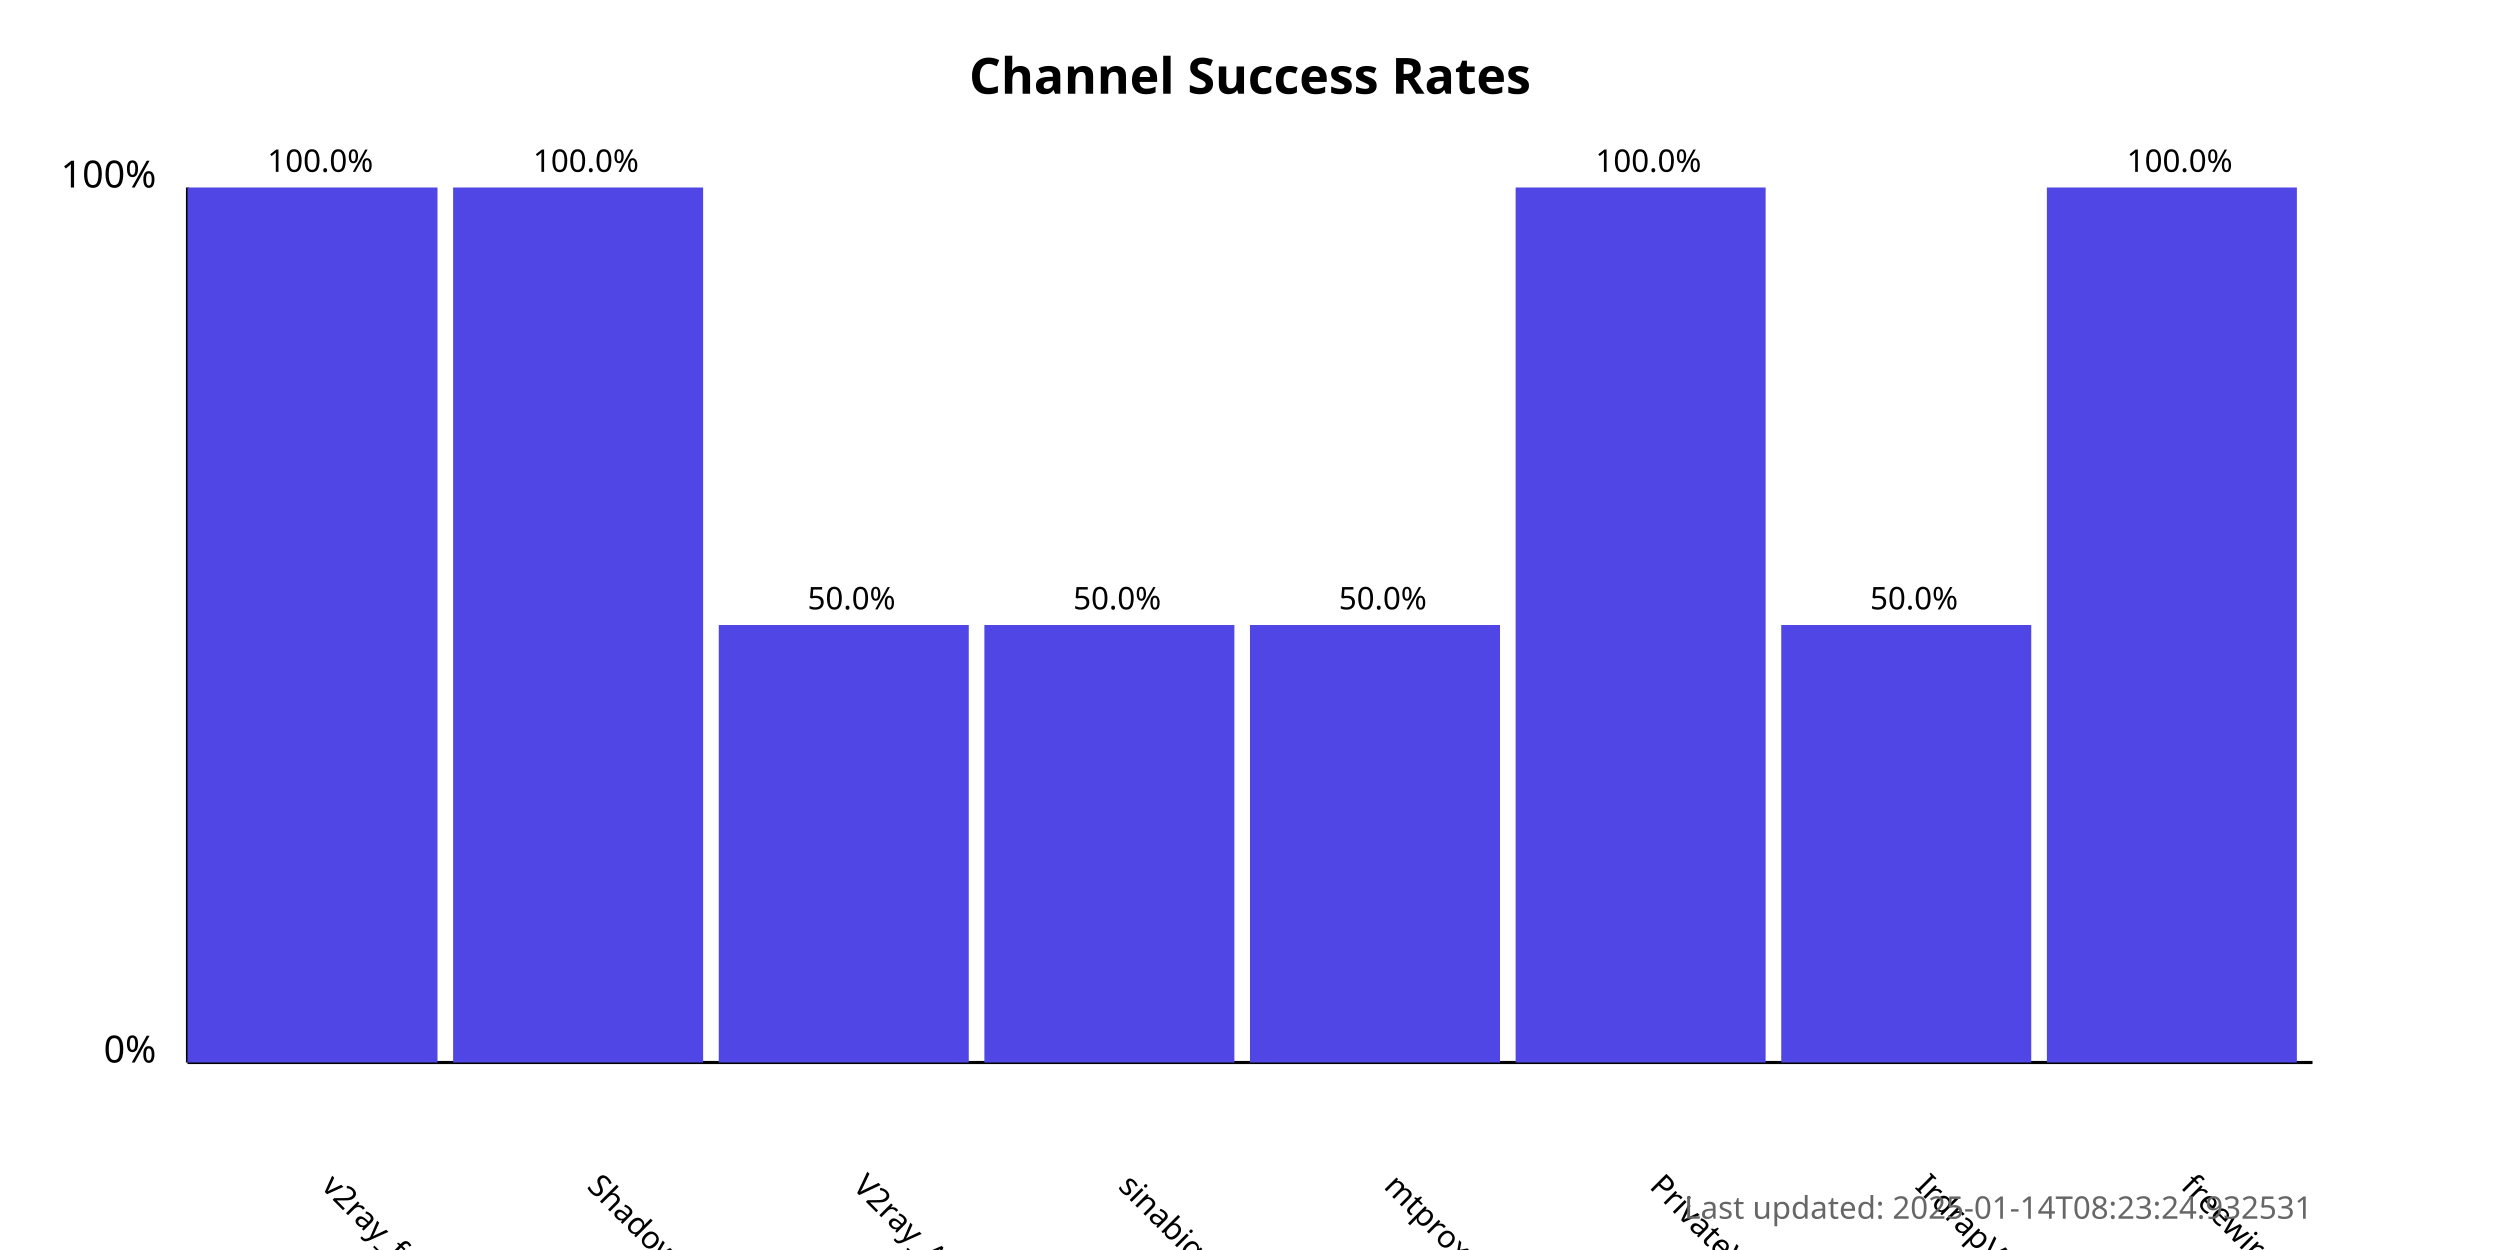
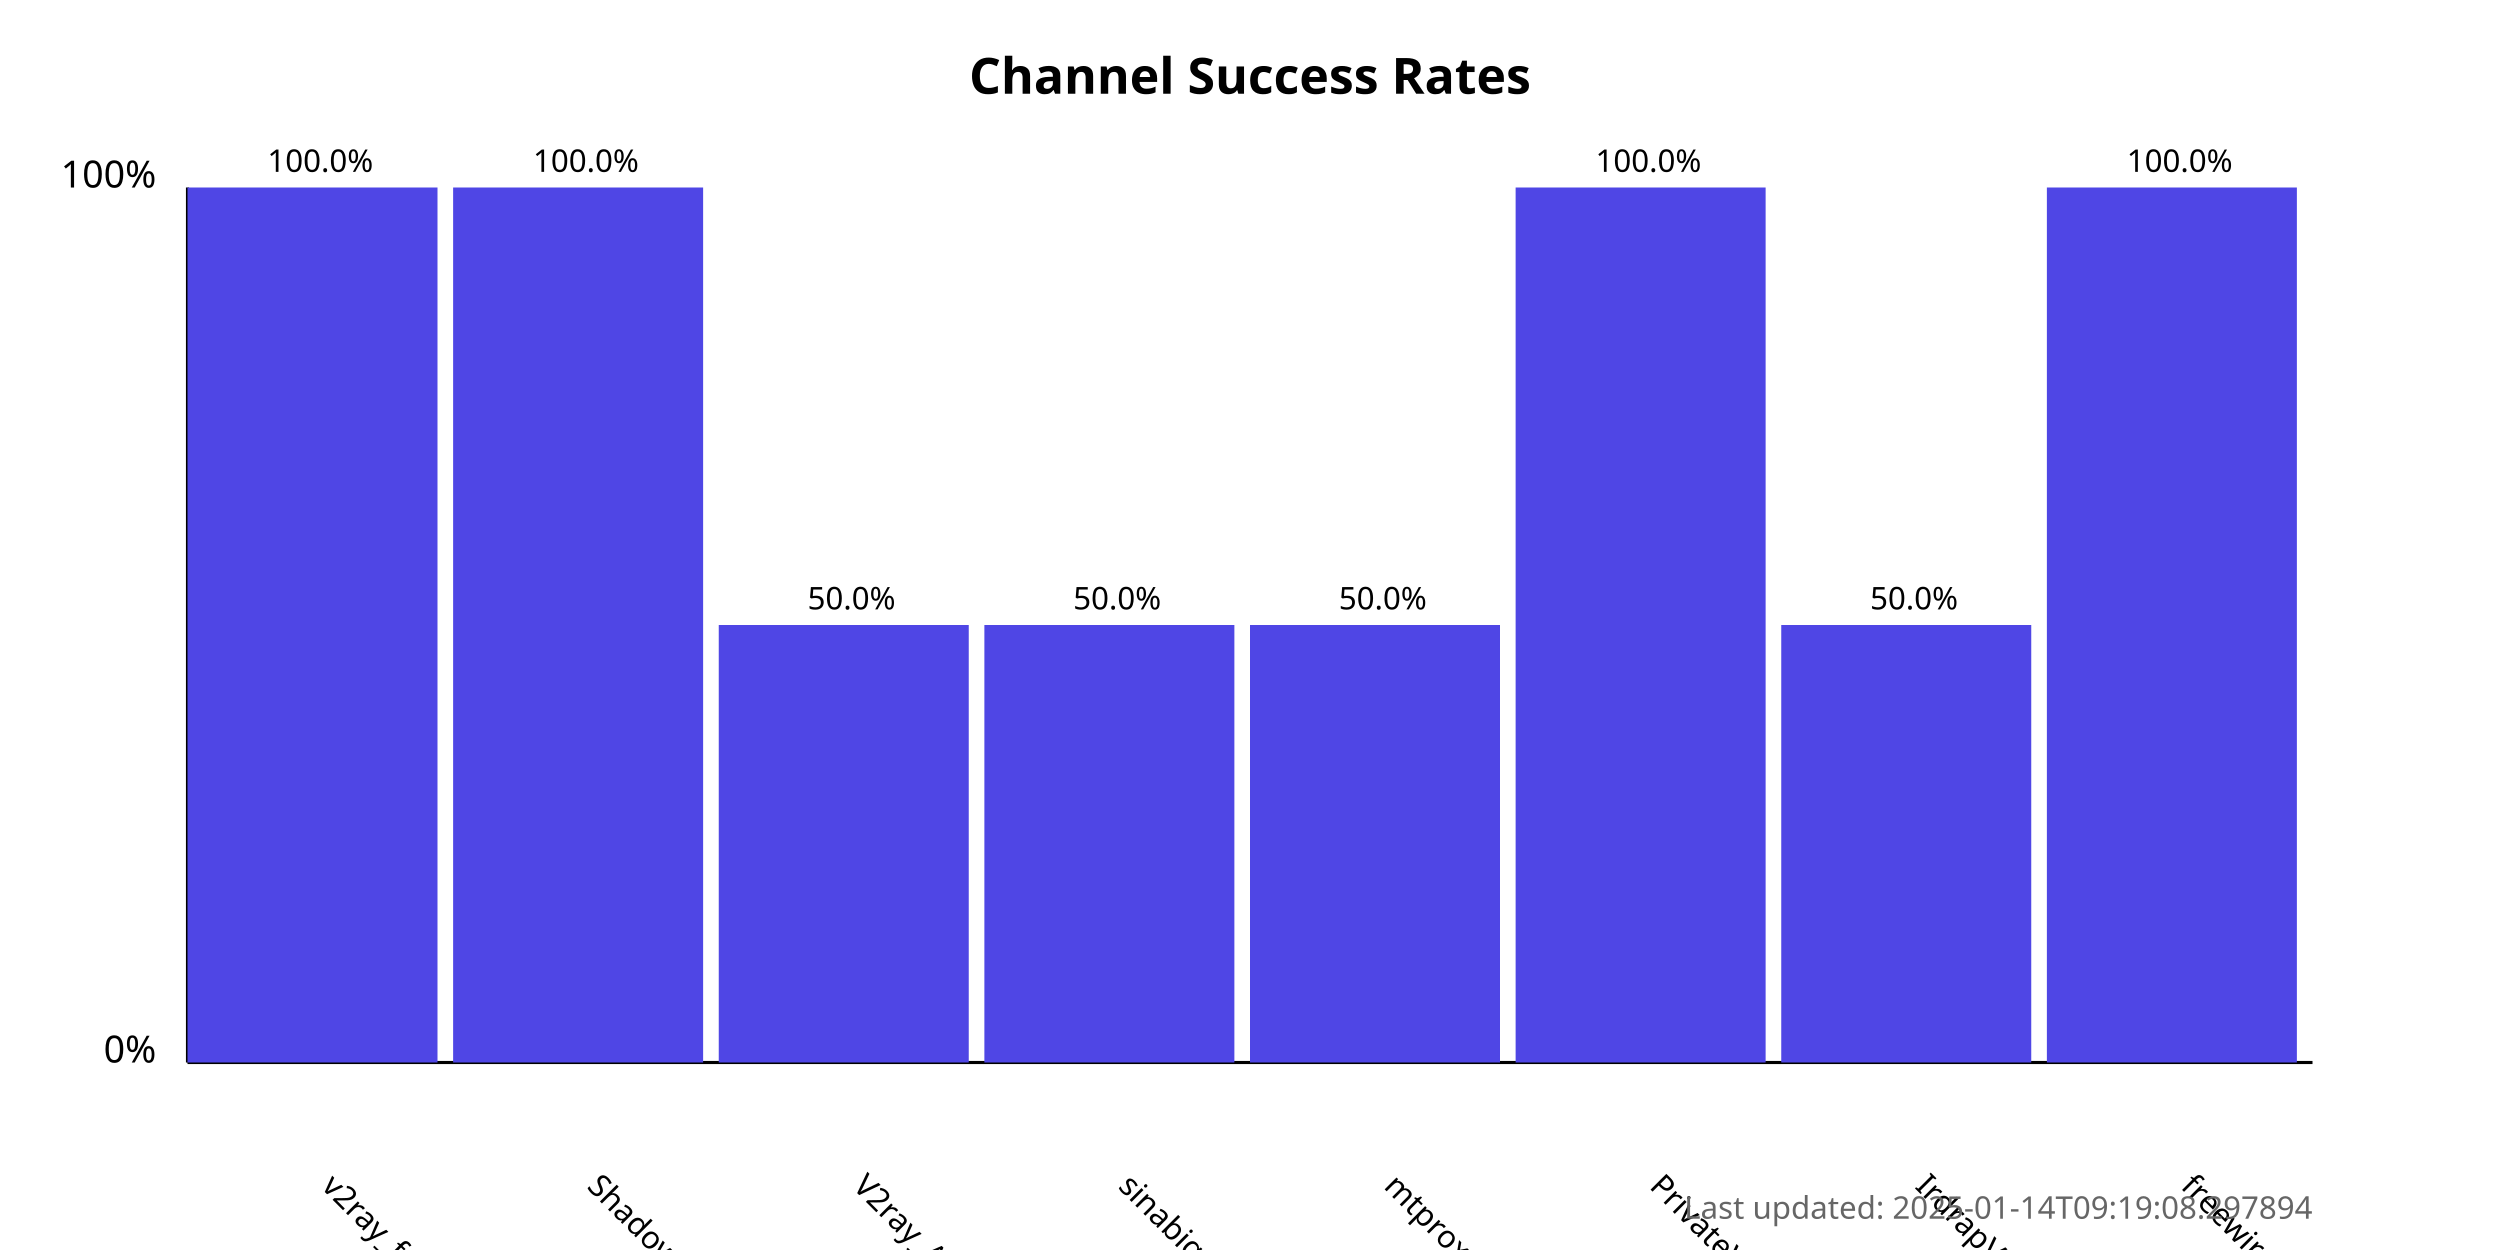
<svg xmlns="http://www.w3.org/2000/svg" width="800" height="400">
  <style>
            .chart-title { font: bold 16px sans-serif; }
            .axis-label { font: 12px sans-serif; }
            .tick-label { font: 10px sans-serif; }
            .bar { fill: #4f46e5; }
            .bar:hover { fill: #6366f1; }
            .timestamp { font: 10px sans-serif; fill: #666; }
        </style>
  <text x="400.0" y="30" text-anchor="middle" class="chart-title">
            Channel Success Rates
        </text>
  <line x1="60" y1="340" x2="60" y2="60" stroke="black" stroke-width="1" />
  <line x1="60" y1="340" x2="740" y2="340" stroke="black" stroke-width="1" />
  <text x="50" y="340" text-anchor="end" class="axis-label">0%</text>
  <text x="50" y="60" text-anchor="end" class="axis-label">100%</text>
  <g>
    <rect x="60" y="60.0" width="80.0" height="280.0" class="bar" />
    <text x="102.5" y="380" transform="rotate(45, 102.5, 380)" text-anchor="start" class="tick-label">
                v2ray_free_conf
            </text>
    <text x="102.5" y="55.0" text-anchor="middle" class="tick-label">
                100.0%
            </text>
  </g>
  <g>
    <rect x="145.0" y="60.0" width="80.0" height="280.0" class="bar" />
    <text x="187.5" y="380" transform="rotate(45, 187.5, 380)" text-anchor="start" class="tick-label">
                ShadowProxy66
            </text>
    <text x="187.5" y="55.0" text-anchor="middle" class="tick-label">
                100.0%
            </text>
  </g>
  <g>
    <rect x="230.0" y="200.0" width="80.0" height="140.0" class="bar" />
    <text x="272.5" y="380" transform="rotate(45, 272.5, 380)" text-anchor="start" class="tick-label">
                V2ray_Alpha
            </text>
    <text x="272.5" y="195.0" text-anchor="middle" class="tick-label">
                50.0%
            </text>
  </g>
  <g>
    <rect x="315.0" y="200.0" width="80.0" height="140.0" class="bar" />
    <text x="357.5" y="380" transform="rotate(45, 357.5, 380)" text-anchor="start" class="tick-label">
                sinabigo
            </text>
    <text x="357.5" y="195.0" text-anchor="middle" class="tick-label">
                50.0%
            </text>
  </g>
  <g>
    <rect x="400.0" y="200.0" width="80.0" height="140.0" class="bar" />
    <text x="442.5" y="380" transform="rotate(45, 442.5, 380)" text-anchor="start" class="tick-label">
                mtproxy_lists
            </text>
    <text x="442.5" y="195.0" text-anchor="middle" class="tick-label">
                50.0%
            </text>
  </g>
  <g>
    <rect x="485.0" y="60.0" width="80.0" height="280.0" class="bar" />
    <text x="527.5" y="380" transform="rotate(45, 527.5, 380)" text-anchor="start" class="tick-label">
                PrivateVPNs
            </text>
    <text x="527.5" y="55.0" text-anchor="middle" class="tick-label">
                100.0%
            </text>
  </g>
  <g>
    <rect x="570.0" y="200.0" width="80.0" height="140.0" class="bar" />
    <text x="612.5" y="380" transform="rotate(45, 612.5, 380)" text-anchor="start" class="tick-label">
                IrdrapVPNnews
            </text>
    <text x="612.5" y="195.0" text-anchor="middle" class="tick-label">
                50.0%
            </text>
  </g>
  <g>
    <rect x="655.0" y="60.0" width="80.0" height="280.0" class="bar" />
    <text x="697.5" y="380" transform="rotate(45, 697.5, 380)" text-anchor="start" class="tick-label">
                freewireguard
            </text>
    <text x="697.5" y="55.0" text-anchor="middle" class="tick-label">
                100.0%
            </text>
  </g>
  <text x="740" y="390" text-anchor="end" class="timestamp">
-             Last updated: 2025-01-14T08:23:24.932531
+             Last updated: 2025-01-14T09:19:08.297894
        </text>
</svg>
